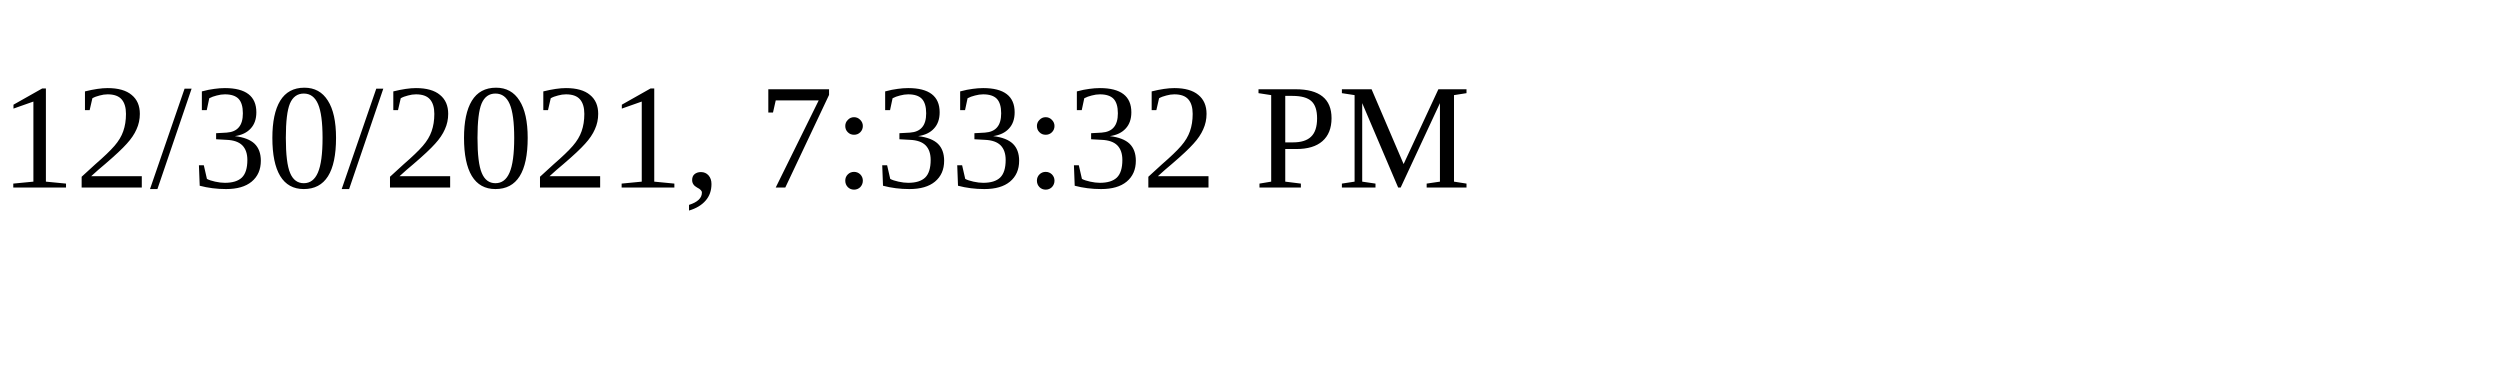
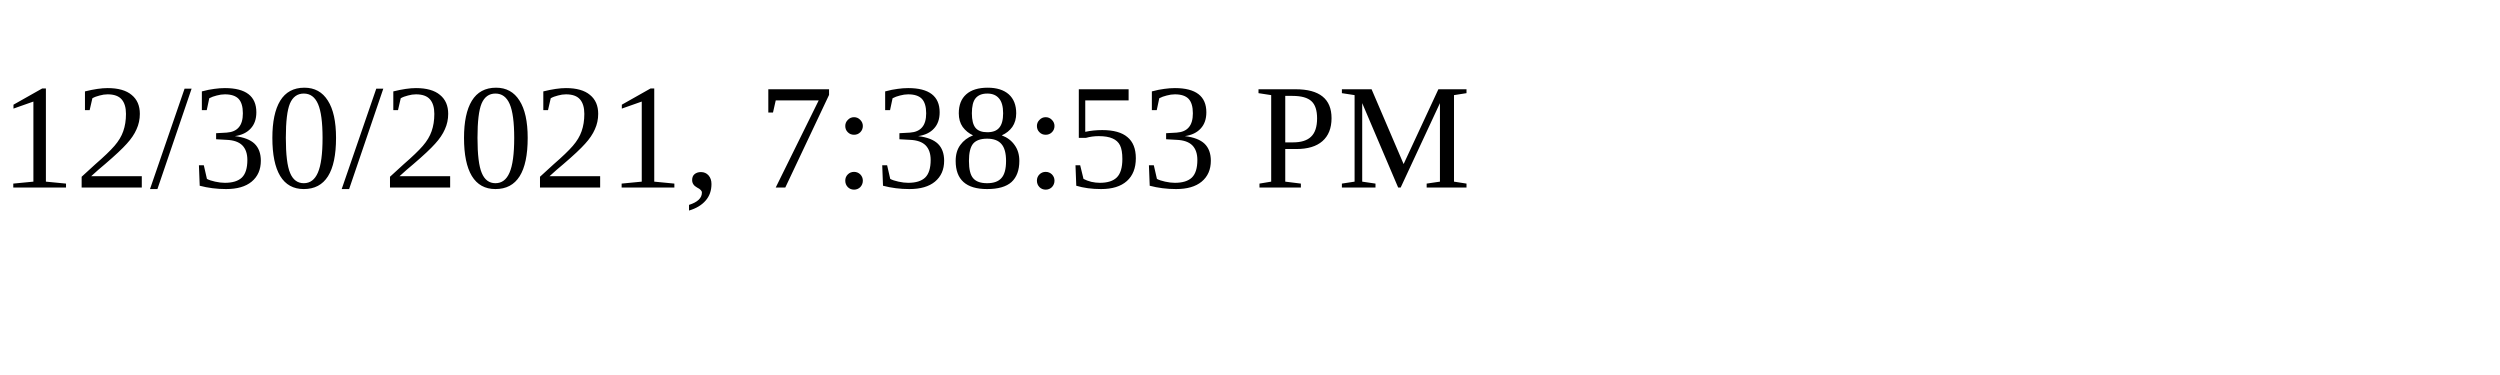
<svg xmlns="http://www.w3.org/2000/svg" height="30" width="200">
-   <text x="0" y="15">12/30/2021, 7:33:32 PM</text>
+   <text x="0" y="15">12/30/2021, 7:38:53 PM</text>
</svg>
